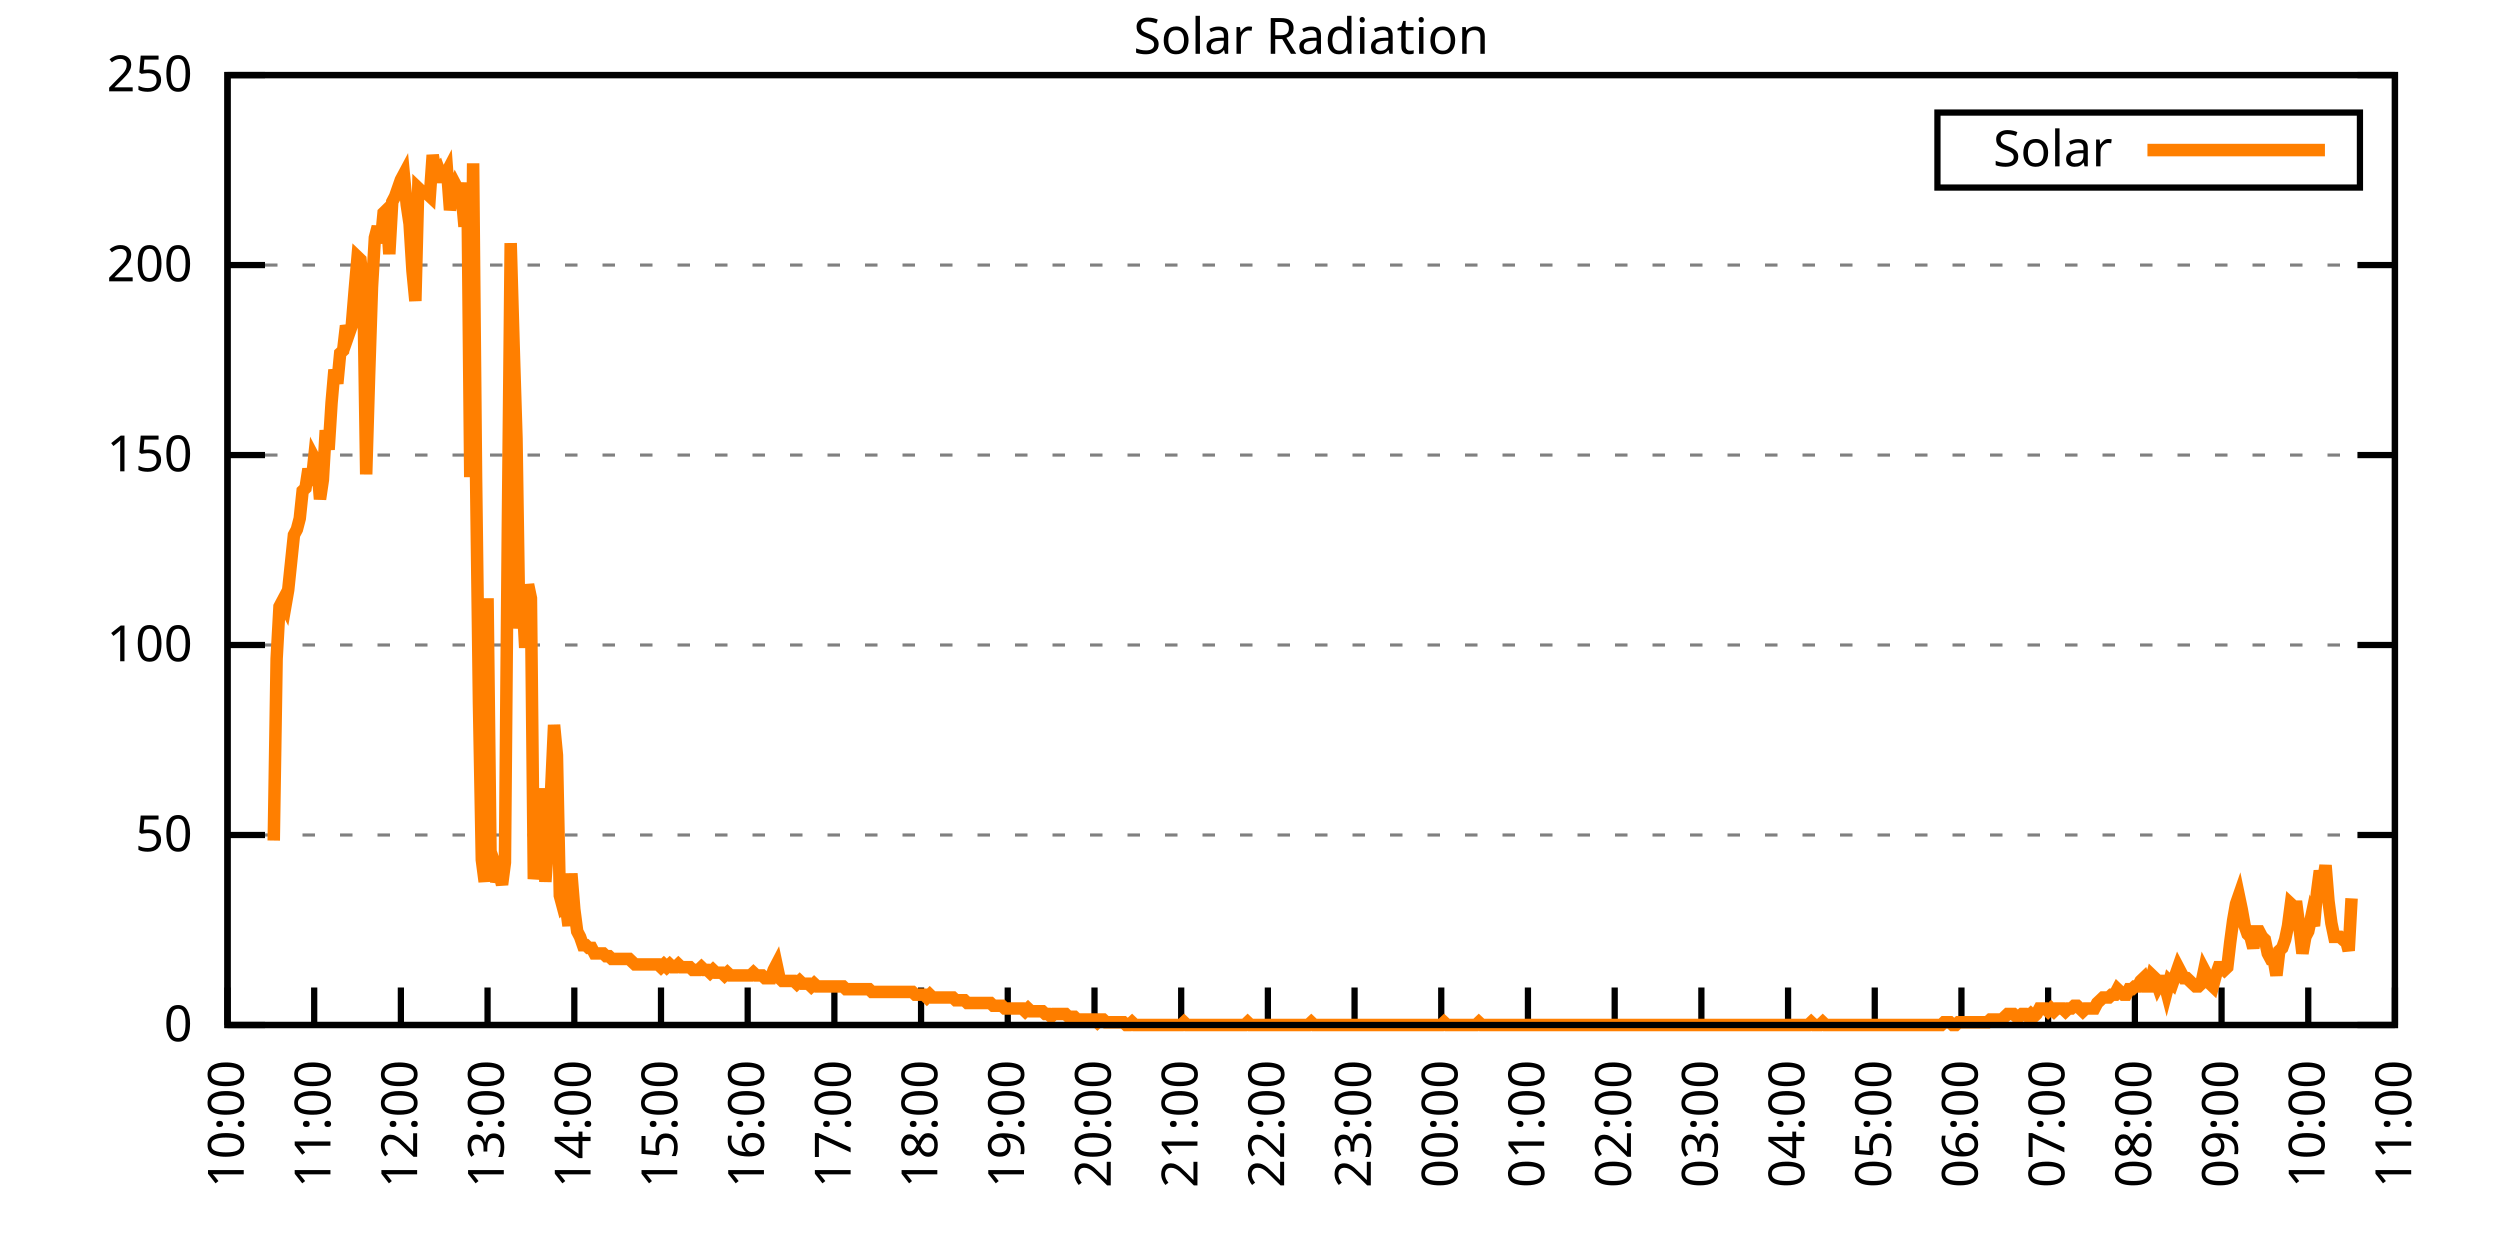
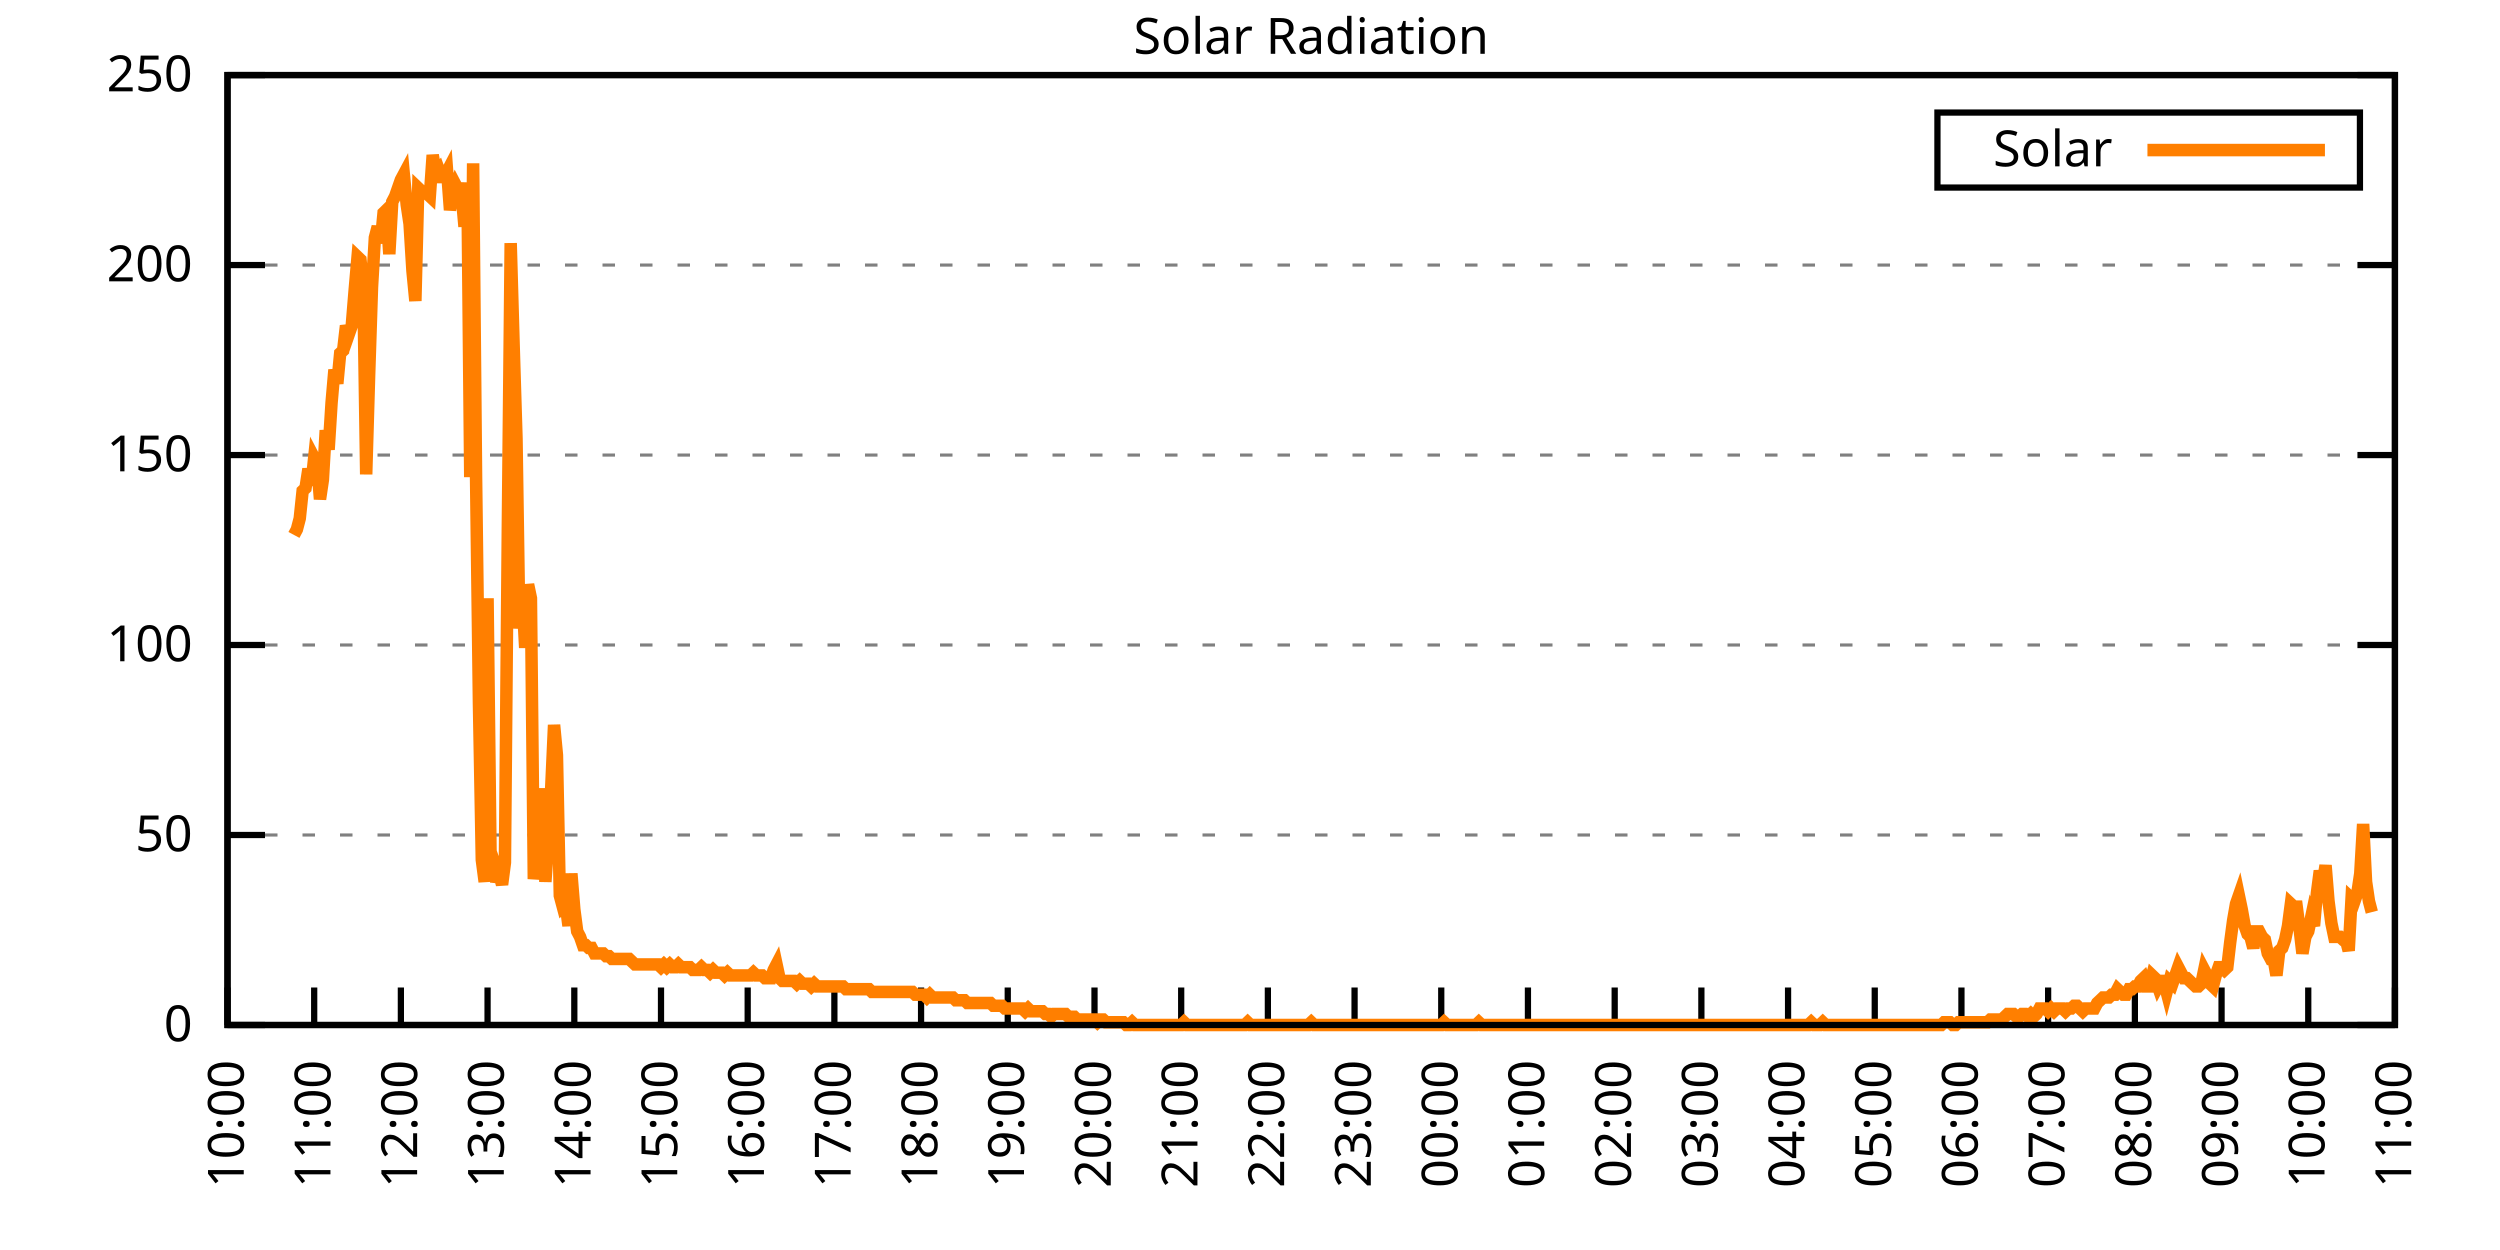
<svg xmlns="http://www.w3.org/2000/svg" xmlns:xlink="http://www.w3.org/1999/xlink" width="400" height="200" viewBox="0 0 400 200">
  <g id="gnuplot_canvas">
    <rect x="0" y="0" width="400" height="200" fill="none" />
    <defs>
      <circle id="gpDot" r="0.5" stroke-width="0.5" stroke="currentColor" />
      <path id="gpPt0" stroke-width="0.333" stroke="currentColor" d="M-1,0 h2 M0,-1 v2" />
      <path id="gpPt1" stroke-width="0.333" stroke="currentColor" d="M-1,-1 L1,1 M1,-1 L-1,1" />
      <path id="gpPt2" stroke-width="0.333" stroke="currentColor" d="M-1,0 L1,0 M0,-1 L0,1 M-1,-1 L1,1 M-1,1 L1,-1" />
      <rect id="gpPt3" stroke-width="0.333" stroke="currentColor" x="-1" y="-1" width="2" height="2" />
      <rect id="gpPt4" stroke-width="0.333" stroke="currentColor" fill="currentColor" x="-1" y="-1" width="2" height="2" />
      <circle id="gpPt5" stroke-width="0.333" stroke="currentColor" cx="0" cy="0" r="1" />
      <use xlink:href="#gpPt5" id="gpPt6" fill="currentColor" stroke="none" />
      <path id="gpPt7" stroke-width="0.333" stroke="currentColor" d="M0,-1.33 L-1.33,0.67 L1.33,0.67 z" />
      <use xlink:href="#gpPt7" id="gpPt8" fill="currentColor" stroke="none" />
      <use xlink:href="#gpPt7" id="gpPt9" stroke="currentColor" transform="rotate(180)" />
      <use xlink:href="#gpPt9" id="gpPt10" fill="currentColor" stroke="none" />
      <use xlink:href="#gpPt3" id="gpPt11" stroke="currentColor" transform="rotate(45)" />
      <use xlink:href="#gpPt11" id="gpPt12" fill="currentColor" stroke="none" />
      <path id="gpPt13" stroke-width="0.333" stroke="currentColor" d="M0,1.330 L1.265,0.411 L0.782,-1.067 L-0.782,-1.076 L-1.265,0.411 z" />
      <use xlink:href="#gpPt13" id="gpPt14" fill="currentColor" stroke="none" />
      <filter id="textbox" filterUnits="objectBoundingBox" x="0" y="0" height="1" width="1">
        <feFlood flood-color="white" flood-opacity="1" result="bgnd" />
        <feComposite in="SourceGraphic" in2="bgnd" operator="atop" />
      </filter>
      <filter id="greybox" filterUnits="objectBoundingBox" x="0" y="0" height="1" width="1">
        <feFlood flood-color="lightgrey" flood-opacity="1" result="grey" />
        <feComposite in="SourceGraphic" in2="grey" operator="atop" />
      </filter>
    </defs>
    <g fill="none" color="white" stroke="currentColor" stroke-width="1.00" stroke-linecap="butt" stroke-linejoin="miter">
</g>
    <g fill="none" color="black" stroke="currentColor" stroke-width="1.00" stroke-linecap="butt" stroke-linejoin="miter">
      <g stroke="none" shape-rendering="crispEdges">
        <polygon fill="rgb(255, 255, 255)" points="36.40,164.00 383.18,164.00 383.18,12.02 36.40,12.02 " />
      </g>
    </g>
    <g fill="none" color="black" stroke="currentColor" stroke-width="1.00" stroke-linecap="butt" stroke-linejoin="miter">
</g>
    <g fill="none" color="black" stroke="black" stroke-width="0.50" stroke-linecap="butt" stroke-linejoin="miter">
</g>
    <g fill="none" color="gray" stroke="currentColor" stroke-width="0.50" stroke-linecap="butt" stroke-linejoin="miter">
      <path stroke="gray" stroke-dasharray="2,4" class="gridline" d="M36.40,164.00 L383.19,164.00  " />
    </g>
    <g fill="none" color="gray" stroke="gray" stroke-width="1.00" stroke-linecap="butt" stroke-linejoin="miter">
</g>
    <g fill="none" color="black" stroke="currentColor" stroke-width="1.00" stroke-linecap="butt" stroke-linejoin="miter">
      <path stroke="black" d="M36.40,164.00 L42.40,164.00 M383.19,164.00 L377.19,164.00  " />
      <g transform="translate(30.80,166.60)" stroke="none" fill="black" font-family="Sans" font-size="8.00" text-anchor="end">
        <text>
          <tspan font-family="Sans"> 0</tspan>
        </text>
      </g>
    </g>
    <g fill="none" color="black" stroke="currentColor" stroke-width="1.00" stroke-linecap="butt" stroke-linejoin="miter">
</g>
    <g fill="none" color="black" stroke="black" stroke-width="0.50" stroke-linecap="butt" stroke-linejoin="miter">
</g>
    <g fill="none" color="gray" stroke="currentColor" stroke-width="0.50" stroke-linecap="butt" stroke-linejoin="miter">
      <path stroke="gray" stroke-dasharray="2,4" class="gridline" d="M36.40,133.60 L383.19,133.60  " />
    </g>
    <g fill="none" color="gray" stroke="gray" stroke-width="1.00" stroke-linecap="butt" stroke-linejoin="miter">
</g>
    <g fill="none" color="black" stroke="currentColor" stroke-width="1.00" stroke-linecap="butt" stroke-linejoin="miter">
      <path stroke="black" d="M36.40,133.60 L42.40,133.60 M383.19,133.60 L377.19,133.60  " />
      <g transform="translate(30.80,136.20)" stroke="none" fill="black" font-family="Sans" font-size="8.00" text-anchor="end">
        <text>
          <tspan font-family="Sans"> 50</tspan>
        </text>
      </g>
    </g>
    <g fill="none" color="black" stroke="currentColor" stroke-width="1.00" stroke-linecap="butt" stroke-linejoin="miter">
</g>
    <g fill="none" color="black" stroke="black" stroke-width="0.50" stroke-linecap="butt" stroke-linejoin="miter">
</g>
    <g fill="none" color="gray" stroke="currentColor" stroke-width="0.50" stroke-linecap="butt" stroke-linejoin="miter">
      <path stroke="gray" stroke-dasharray="2,4" class="gridline" d="M36.40,103.20 L383.19,103.20  " />
    </g>
    <g fill="none" color="gray" stroke="gray" stroke-width="1.00" stroke-linecap="butt" stroke-linejoin="miter">
</g>
    <g fill="none" color="black" stroke="currentColor" stroke-width="1.00" stroke-linecap="butt" stroke-linejoin="miter">
      <path stroke="black" d="M36.40,103.20 L42.40,103.20 M383.19,103.20 L377.19,103.20  " />
      <g transform="translate(30.80,105.80)" stroke="none" fill="black" font-family="Sans" font-size="8.00" text-anchor="end">
        <text>
          <tspan font-family="Sans"> 100</tspan>
        </text>
      </g>
    </g>
    <g fill="none" color="black" stroke="currentColor" stroke-width="1.00" stroke-linecap="butt" stroke-linejoin="miter">
</g>
    <g fill="none" color="black" stroke="black" stroke-width="0.50" stroke-linecap="butt" stroke-linejoin="miter">
</g>
    <g fill="none" color="gray" stroke="currentColor" stroke-width="0.50" stroke-linecap="butt" stroke-linejoin="miter">
      <path stroke="gray" stroke-dasharray="2,4" class="gridline" d="M36.40,72.81 L383.19,72.81  " />
    </g>
    <g fill="none" color="gray" stroke="gray" stroke-width="1.00" stroke-linecap="butt" stroke-linejoin="miter">
</g>
    <g fill="none" color="black" stroke="currentColor" stroke-width="1.00" stroke-linecap="butt" stroke-linejoin="miter">
      <path stroke="black" d="M36.40,72.81 L42.40,72.81 M383.19,72.81 L377.19,72.81  " />
      <g transform="translate(30.80,75.41)" stroke="none" fill="black" font-family="Sans" font-size="8.00" text-anchor="end">
        <text>
          <tspan font-family="Sans"> 150</tspan>
        </text>
      </g>
    </g>
    <g fill="none" color="black" stroke="currentColor" stroke-width="1.00" stroke-linecap="butt" stroke-linejoin="miter">
</g>
    <g fill="none" color="black" stroke="black" stroke-width="0.50" stroke-linecap="butt" stroke-linejoin="miter">
</g>
    <g fill="none" color="gray" stroke="currentColor" stroke-width="0.50" stroke-linecap="butt" stroke-linejoin="miter">
      <path stroke="gray" stroke-dasharray="2,4" class="gridline" d="M36.40,42.41 L383.19,42.41  " />
    </g>
    <g fill="none" color="gray" stroke="gray" stroke-width="1.00" stroke-linecap="butt" stroke-linejoin="miter">
</g>
    <g fill="none" color="black" stroke="currentColor" stroke-width="1.00" stroke-linecap="butt" stroke-linejoin="miter">
      <path stroke="black" d="M36.40,42.41 L42.40,42.41 M383.19,42.41 L377.19,42.41  " />
      <g transform="translate(30.80,45.01)" stroke="none" fill="black" font-family="Sans" font-size="8.00" text-anchor="end">
        <text>
          <tspan font-family="Sans"> 200</tspan>
        </text>
      </g>
    </g>
    <g fill="none" color="black" stroke="currentColor" stroke-width="1.00" stroke-linecap="butt" stroke-linejoin="miter">
</g>
    <g fill="none" color="black" stroke="black" stroke-width="0.50" stroke-linecap="butt" stroke-linejoin="miter">
</g>
    <g fill="none" color="gray" stroke="currentColor" stroke-width="0.50" stroke-linecap="butt" stroke-linejoin="miter">
      <path stroke="gray" stroke-dasharray="2,4" class="gridline" d="M36.40,12.01 L383.19,12.01  " />
    </g>
    <g fill="none" color="gray" stroke="gray" stroke-width="1.00" stroke-linecap="butt" stroke-linejoin="miter">
</g>
    <g fill="none" color="black" stroke="currentColor" stroke-width="1.00" stroke-linecap="butt" stroke-linejoin="miter">
      <path stroke="black" d="M36.40,12.01 L42.40,12.01 M383.19,12.01 L377.19,12.01  " />
      <g transform="translate(30.80,14.61)" stroke="none" fill="black" font-family="Sans" font-size="8.00" text-anchor="end">
        <text>
          <tspan font-family="Sans"> 250</tspan>
        </text>
      </g>
    </g>
    <g fill="none" color="black" stroke="currentColor" stroke-width="1.00" stroke-linecap="butt" stroke-linejoin="miter">
      <path stroke="black" d="M36.40,164.00 L36.40,158.00  " />
      <g transform="translate(39.00,169.60) rotate(270.00)" stroke="none" fill="black" font-family="Sans" font-size="8.00" text-anchor="end">
        <text>
          <tspan font-family="Sans">10:00</tspan>
        </text>
      </g>
    </g>
    <g fill="none" color="black" stroke="currentColor" stroke-width="1.00" stroke-linecap="butt" stroke-linejoin="miter">
      <path stroke="black" d="M50.27,164.00 L50.27,158.00  " />
      <g transform="translate(52.87,169.60) rotate(270.00)" stroke="none" fill="black" font-family="Sans" font-size="8.00" text-anchor="end">
        <text>
          <tspan font-family="Sans">11:00</tspan>
        </text>
      </g>
    </g>
    <g fill="none" color="black" stroke="currentColor" stroke-width="1.00" stroke-linecap="butt" stroke-linejoin="miter">
      <path stroke="black" d="M64.14,164.00 L64.14,158.00  " />
      <g transform="translate(66.74,169.60) rotate(270.00)" stroke="none" fill="black" font-family="Sans" font-size="8.00" text-anchor="end">
        <text>
          <tspan font-family="Sans">12:00</tspan>
        </text>
      </g>
    </g>
    <g fill="none" color="black" stroke="currentColor" stroke-width="1.00" stroke-linecap="butt" stroke-linejoin="miter">
      <path stroke="black" d="M78.01,164.00 L78.01,158.00  " />
      <g transform="translate(80.61,169.60) rotate(270.00)" stroke="none" fill="black" font-family="Sans" font-size="8.00" text-anchor="end">
        <text>
          <tspan font-family="Sans">13:00</tspan>
        </text>
      </g>
    </g>
    <g fill="none" color="black" stroke="currentColor" stroke-width="1.00" stroke-linecap="butt" stroke-linejoin="miter">
      <path stroke="black" d="M91.89,164.00 L91.89,158.00  " />
      <g transform="translate(94.49,169.60) rotate(270.00)" stroke="none" fill="black" font-family="Sans" font-size="8.00" text-anchor="end">
        <text>
          <tspan font-family="Sans">14:00</tspan>
        </text>
      </g>
    </g>
    <g fill="none" color="black" stroke="currentColor" stroke-width="1.00" stroke-linecap="butt" stroke-linejoin="miter">
      <path stroke="black" d="M105.76,164.00 L105.76,158.00  " />
      <g transform="translate(108.36,169.60) rotate(270.00)" stroke="none" fill="black" font-family="Sans" font-size="8.00" text-anchor="end">
        <text>
          <tspan font-family="Sans">15:00</tspan>
        </text>
      </g>
    </g>
    <g fill="none" color="black" stroke="currentColor" stroke-width="1.00" stroke-linecap="butt" stroke-linejoin="miter">
      <path stroke="black" d="M119.63,164.00 L119.63,158.00  " />
      <g transform="translate(122.23,169.60) rotate(270.00)" stroke="none" fill="black" font-family="Sans" font-size="8.00" text-anchor="end">
        <text>
          <tspan font-family="Sans">16:00</tspan>
        </text>
      </g>
    </g>
    <g fill="none" color="black" stroke="currentColor" stroke-width="1.00" stroke-linecap="butt" stroke-linejoin="miter">
      <path stroke="black" d="M133.50,164.00 L133.50,158.00  " />
      <g transform="translate(136.10,169.60) rotate(270.00)" stroke="none" fill="black" font-family="Sans" font-size="8.00" text-anchor="end">
        <text>
          <tspan font-family="Sans">17:00</tspan>
        </text>
      </g>
    </g>
    <g fill="none" color="black" stroke="currentColor" stroke-width="1.00" stroke-linecap="butt" stroke-linejoin="miter">
      <path stroke="black" d="M147.37,164.00 L147.37,158.00  " />
      <g transform="translate(149.97,169.60) rotate(270.00)" stroke="none" fill="black" font-family="Sans" font-size="8.00" text-anchor="end">
        <text>
          <tspan font-family="Sans">18:00</tspan>
        </text>
      </g>
    </g>
    <g fill="none" color="black" stroke="currentColor" stroke-width="1.00" stroke-linecap="butt" stroke-linejoin="miter">
      <path stroke="black" d="M161.24,164.00 L161.24,158.00  " />
      <g transform="translate(163.84,169.60) rotate(270.00)" stroke="none" fill="black" font-family="Sans" font-size="8.00" text-anchor="end">
        <text>
          <tspan font-family="Sans">19:00</tspan>
        </text>
      </g>
    </g>
    <g fill="none" color="black" stroke="currentColor" stroke-width="1.00" stroke-linecap="butt" stroke-linejoin="miter">
      <path stroke="black" d="M175.12,164.00 L175.12,158.00  " />
      <g transform="translate(177.72,169.60) rotate(270.00)" stroke="none" fill="black" font-family="Sans" font-size="8.00" text-anchor="end">
        <text>
          <tspan font-family="Sans">20:00</tspan>
        </text>
      </g>
    </g>
    <g fill="none" color="black" stroke="currentColor" stroke-width="1.00" stroke-linecap="butt" stroke-linejoin="miter">
      <path stroke="black" d="M188.99,164.00 L188.99,158.00  " />
      <g transform="translate(191.59,169.60) rotate(270.00)" stroke="none" fill="black" font-family="Sans" font-size="8.00" text-anchor="end">
        <text>
          <tspan font-family="Sans">21:00</tspan>
        </text>
      </g>
    </g>
    <g fill="none" color="black" stroke="currentColor" stroke-width="1.00" stroke-linecap="butt" stroke-linejoin="miter">
      <path stroke="black" d="M202.86,164.00 L202.86,158.00  " />
      <g transform="translate(205.46,169.60) rotate(270.00)" stroke="none" fill="black" font-family="Sans" font-size="8.00" text-anchor="end">
        <text>
          <tspan font-family="Sans">22:00</tspan>
        </text>
      </g>
    </g>
    <g fill="none" color="black" stroke="currentColor" stroke-width="1.00" stroke-linecap="butt" stroke-linejoin="miter">
      <path stroke="black" d="M216.73,164.00 L216.73,158.00  " />
      <g transform="translate(219.33,169.60) rotate(270.00)" stroke="none" fill="black" font-family="Sans" font-size="8.00" text-anchor="end">
        <text>
          <tspan font-family="Sans">23:00</tspan>
        </text>
      </g>
    </g>
    <g fill="none" color="black" stroke="currentColor" stroke-width="1.00" stroke-linecap="butt" stroke-linejoin="miter">
      <path stroke="black" d="M230.60,164.00 L230.60,158.00  " />
      <g transform="translate(233.20,169.60) rotate(270.00)" stroke="none" fill="black" font-family="Sans" font-size="8.00" text-anchor="end">
        <text>
          <tspan font-family="Sans">00:00</tspan>
        </text>
      </g>
    </g>
    <g fill="none" color="black" stroke="currentColor" stroke-width="1.00" stroke-linecap="butt" stroke-linejoin="miter">
      <path stroke="black" d="M244.47,164.00 L244.47,158.00  " />
      <g transform="translate(247.07,169.60) rotate(270.00)" stroke="none" fill="black" font-family="Sans" font-size="8.00" text-anchor="end">
        <text>
          <tspan font-family="Sans">01:00</tspan>
        </text>
      </g>
    </g>
    <g fill="none" color="black" stroke="currentColor" stroke-width="1.00" stroke-linecap="butt" stroke-linejoin="miter">
      <path stroke="black" d="M258.35,164.00 L258.35,158.00  " />
      <g transform="translate(260.95,169.60) rotate(270.00)" stroke="none" fill="black" font-family="Sans" font-size="8.00" text-anchor="end">
        <text>
          <tspan font-family="Sans">02:00</tspan>
        </text>
      </g>
    </g>
    <g fill="none" color="black" stroke="currentColor" stroke-width="1.00" stroke-linecap="butt" stroke-linejoin="miter">
      <path stroke="black" d="M272.22,164.00 L272.22,158.00  " />
      <g transform="translate(274.82,169.60) rotate(270.00)" stroke="none" fill="black" font-family="Sans" font-size="8.00" text-anchor="end">
        <text>
          <tspan font-family="Sans">03:00</tspan>
        </text>
      </g>
    </g>
    <g fill="none" color="black" stroke="currentColor" stroke-width="1.00" stroke-linecap="butt" stroke-linejoin="miter">
      <path stroke="black" d="M286.09,164.00 L286.09,158.00  " />
      <g transform="translate(288.69,169.60) rotate(270.00)" stroke="none" fill="black" font-family="Sans" font-size="8.00" text-anchor="end">
        <text>
          <tspan font-family="Sans">04:00</tspan>
        </text>
      </g>
    </g>
    <g fill="none" color="black" stroke="currentColor" stroke-width="1.00" stroke-linecap="butt" stroke-linejoin="miter">
      <path stroke="black" d="M299.96,164.00 L299.96,158.00  " />
      <g transform="translate(302.56,169.60) rotate(270.00)" stroke="none" fill="black" font-family="Sans" font-size="8.00" text-anchor="end">
        <text>
          <tspan font-family="Sans">05:00</tspan>
        </text>
      </g>
    </g>
    <g fill="none" color="black" stroke="currentColor" stroke-width="1.00" stroke-linecap="butt" stroke-linejoin="miter">
      <path stroke="black" d="M313.83,164.00 L313.83,158.00  " />
      <g transform="translate(316.43,169.60) rotate(270.00)" stroke="none" fill="black" font-family="Sans" font-size="8.00" text-anchor="end">
        <text>
          <tspan font-family="Sans">06:00</tspan>
        </text>
      </g>
    </g>
    <g fill="none" color="black" stroke="currentColor" stroke-width="1.00" stroke-linecap="butt" stroke-linejoin="miter">
      <path stroke="black" d="M327.70,164.00 L327.70,158.00  " />
      <g transform="translate(330.30,169.60) rotate(270.00)" stroke="none" fill="black" font-family="Sans" font-size="8.00" text-anchor="end">
        <text>
          <tspan font-family="Sans">07:00</tspan>
        </text>
      </g>
    </g>
    <g fill="none" color="black" stroke="currentColor" stroke-width="1.00" stroke-linecap="butt" stroke-linejoin="miter">
      <path stroke="black" d="M341.58,164.00 L341.58,158.00  " />
      <g transform="translate(344.18,169.60) rotate(270.00)" stroke="none" fill="black" font-family="Sans" font-size="8.00" text-anchor="end">
        <text>
          <tspan font-family="Sans">08:00</tspan>
        </text>
      </g>
    </g>
    <g fill="none" color="black" stroke="currentColor" stroke-width="1.00" stroke-linecap="butt" stroke-linejoin="miter">
      <path stroke="black" d="M355.45,164.00 L355.45,158.00  " />
      <g transform="translate(358.05,169.60) rotate(270.00)" stroke="none" fill="black" font-family="Sans" font-size="8.00" text-anchor="end">
        <text>
          <tspan font-family="Sans">09:00</tspan>
        </text>
      </g>
    </g>
    <g fill="none" color="black" stroke="currentColor" stroke-width="1.00" stroke-linecap="butt" stroke-linejoin="miter">
      <path stroke="black" d="M369.32,164.00 L369.32,158.00  " />
      <g transform="translate(371.92,169.60) rotate(270.00)" stroke="none" fill="black" font-family="Sans" font-size="8.00" text-anchor="end">
        <text>
          <tspan font-family="Sans">10:00</tspan>
        </text>
      </g>
    </g>
    <g fill="none" color="black" stroke="currentColor" stroke-width="1.00" stroke-linecap="butt" stroke-linejoin="miter">
      <path stroke="black" d="M383.19,164.00 L383.19,158.00  " />
      <g transform="translate(385.79,169.60) rotate(270.00)" stroke="none" fill="black" font-family="Sans" font-size="8.00" text-anchor="end">
        <text>
          <tspan font-family="Sans">11:00</tspan>
        </text>
      </g>
    </g>
    <g fill="none" color="black" stroke="currentColor" stroke-width="1.00" stroke-linecap="butt" stroke-linejoin="miter">
</g>
    <g fill="none" color="black" stroke="currentColor" stroke-width="1.00" stroke-linecap="butt" stroke-linejoin="miter">
      <path stroke="black" d="M36.40,12.01 L36.40,164.00 L383.19,164.00 L383.19,12.01 L36.40,12.01 Z  " />
    </g>
    <g fill="none" color="black" stroke="currentColor" stroke-width="1.00" stroke-linecap="butt" stroke-linejoin="miter">
</g>
    <g fill="none" color="black" stroke="currentColor" stroke-width="1.00" stroke-linecap="butt" stroke-linejoin="miter">
      <path stroke="black" d="M309.99,30.01 L309.99,18.01 L377.59,18.01 L377.59,30.01 L309.99,30.01 Z  " />
    </g>
    <g id="Solar_Radiation_plot_1">
      <g fill="none" color="white" stroke="black" stroke-width="2.00" stroke-linecap="butt" stroke-linejoin="miter">
</g>
      <g fill="none" color="black" stroke="currentColor" stroke-width="2.00" stroke-linecap="butt" stroke-linejoin="miter">
        <g transform="translate(337.99,26.61)" stroke="none" fill="black" font-family="Sans" font-size="8.00" text-anchor="end">
          <text>
            <tspan font-family="Sans">Solar</tspan>
          </text>
        </g>
      </g>
      <g fill="none" color="black" stroke="currentColor" stroke-width="2.00" stroke-linecap="butt" stroke-linejoin="miter">
-         <path stroke="rgb(255, 127,   0)" d="M343.59,24.01 L371.99,24.01 M43.80,134.49 L44.26,105.41 L44.72,97.05 L45.19,96.16 L45.65,97.05 L46.11,94.40   L46.57,90.00 L47.03,85.59 L47.50,84.71 L47.96,82.95 L48.42,78.54 L48.88,78.10 L49.35,75.02 L49.81,77.66   L50.27,73.26 L50.73,74.14 L51.20,79.87 L51.66,76.78 L52.12,68.85 L52.58,71.94 L53.05,64.45 L53.51,59.16   L53.97,61.37 L54.43,56.52 L54.90,56.08 L55.36,52.12 L55.82,53.44 L56.28,52.12 L56.75,46.39 L57.21,41.10   L57.67,41.54 L58.13,45.95 L58.59,75.90 L59.06,60.04 L59.52,45.95 L59.98,38.02 L60.44,36.26 L60.91,38.90   L61.37,34.06 L61.83,33.61 L62.29,40.66 L62.76,32.29 L63.22,31.41 L63.68,30.09 L64.14,28.77 L64.61,27.89   L65.07,32.73 L65.53,35.82 L65.99,43.31 L66.46,48.15 L66.92,30.09 L67.38,30.53 L67.84,30.97 L68.30,30.97   L68.77,31.41 L69.23,24.81 L69.69,27.45 L70.15,27.01 L70.62,28.33 L71.08,28.33 L71.54,27.45 L72.00,33.61   L72.47,30.97 L72.93,29.65 L73.39,30.53 L73.85,30.97 L74.32,36.26 L74.78,29.21 L75.24,76.34 L75.70,26.13   L76.17,76.34 L76.63,112.46 L77.09,137.57 L77.55,141.09 L78.01,95.72 L78.48,136.25 L78.94,137.57 L79.40,141.09   L79.86,139.77 L80.33,141.54 L80.79,138.01 L81.25,84.71 L81.71,38.90 L82.18,55.20 L82.64,70.18 L83.10,100.57   L83.56,94.84 L84.03,103.65 L84.49,93.52 L84.95,95.72 L85.41,140.65 L85.88,137.13 L86.34,139.33 L86.80,126.12   L87.26,141.09 L87.72,134.49 L88.19,126.12 L88.65,115.99 L89.11,120.83 L89.57,143.30 L90.04,145.06 L90.50,144.62   L90.96,148.14 L91.42,139.77 L91.89,145.50 L92.35,149.02 L92.81,149.90 L93.27,151.23 L93.74,151.23 L94.20,151.67   L94.66,151.67 L95.12,152.55 L95.59,152.55 L96.05,152.55 L96.51,152.55 L96.97,152.99 L97.44,152.99 L97.90,153.43   L98.36,153.43 L98.82,153.43 L99.28,153.43 L99.75,153.43 L100.21,153.43 L100.67,153.43 L101.13,153.87 L101.60,154.31   L102.06,154.31 L102.52,154.31 L102.98,154.31 L103.45,154.31 L103.91,154.31 L104.37,154.31 L104.83,154.31 L105.30,154.31   L105.76,154.75 L106.22,154.31 L106.68,154.75 L107.15,154.31 L107.61,154.75 L108.07,154.75 L108.53,154.31 L108.99,154.75   L109.46,154.75 L109.92,154.75 L110.38,154.75 L110.84,155.19 L111.31,155.19 L111.77,155.19 L112.23,154.75 L112.69,155.19   L113.16,155.19 L113.62,155.63 L114.08,155.19 L114.54,155.63 L115.01,155.63 L115.47,155.63 L115.93,156.07 L116.39,155.63   L116.86,156.07 L117.32,156.07 L117.78,156.07 L118.24,156.07 L118.70,156.07 L119.17,156.07 L119.63,156.07 L120.09,156.07   L120.55,155.63 L121.02,156.07 L121.48,156.07 L121.94,156.07 L122.40,156.51 L122.87,156.51 L123.33,156.51 L123.79,155.19   L124.25,154.31 L124.72,156.51 L125.18,156.95 L125.64,156.95 L126.10,156.95 L126.57,156.95 L127.03,156.95 L127.49,157.39   L127.95,156.95 L128.41,157.39 L128.88,157.39 L129.34,157.39 L129.80,157.83 L130.26,157.39 L130.73,157.83 L131.19,157.83   L131.65,157.83 L132.11,157.83 L132.58,157.83 L133.04,157.83 L133.50,157.83 L133.96,157.83 L134.43,157.83 L134.89,157.83   L135.35,158.27 L135.81,158.27 L136.28,158.27 L136.74,158.27 L137.20,158.27 L137.66,158.27 L138.13,158.27 L138.59,158.27   L139.05,158.27 L139.51,158.71 L139.97,158.71 L140.44,158.71 L140.90,158.71 L141.36,158.71 L141.82,158.71 L142.29,158.71   L142.75,158.71 L143.21,158.71 L143.67,158.71 L144.14,158.71 L144.60,158.71 L145.06,158.71 L145.52,158.71 L145.99,158.71   L146.45,159.15 L146.91,159.15 L147.37,159.15 L147.84,159.15 L148.30,159.60 L148.76,159.15 L149.22,159.60 L149.68,159.60   L150.15,159.60 L150.61,159.60 L151.07,159.60 L151.53,159.60 L152.00,159.60 L152.46,159.60 L152.92,160.04 L153.38,160.04   L153.85,160.04 L154.31,160.04 L154.77,160.48 L155.23,160.48 L155.70,160.48 L156.16,160.48 L156.62,160.48 L157.08,160.48   L157.55,160.48 L158.01,160.48 L158.47,160.48 L158.93,160.92 L159.39,160.92 L159.86,160.92 L160.32,160.92 L160.78,161.36   L161.24,161.36 L161.71,161.36 L162.17,161.36 L162.63,161.36 L163.09,161.36 L163.56,161.36 L164.02,161.80 L164.48,161.36   L164.94,161.80 L165.41,161.80 L165.87,161.80 L166.33,161.80 L166.79,161.80 L167.26,162.24 L167.72,162.24 L168.18,162.68   L168.64,162.24 L169.10,162.24 L169.57,162.24 L170.03,162.24 L170.49,162.24 L170.95,162.68 L171.42,162.68 L171.88,162.68   L172.34,163.12 L172.80,163.12 L173.27,163.12 L173.73,163.12 L174.19,163.12 L174.65,163.12 L175.12,163.12 L175.58,163.56   L176.04,163.12 L176.50,163.12 L176.97,163.56 L177.43,163.56 L177.89,163.56 L178.35,163.56 L178.82,163.56 L179.28,163.56   L179.74,163.56 L180.20,164.00 L180.66,164.00 L181.13,163.56 L181.59,164.00 L182.05,164.00 L182.51,164.00 L182.98,164.00   L183.44,164.00 L183.90,164.00 L184.36,164.00 L184.83,164.00 L185.29,164.00 L185.75,164.00 L186.21,164.00 L186.68,164.00   L187.14,164.00 L187.60,164.00 L188.06,164.00 L188.53,164.00 L188.99,164.00 L189.45,163.56 L189.91,164.00 L190.37,164.00   L190.84,164.00 L191.30,164.00 L191.76,164.00 L192.22,164.00 L192.69,164.00 L193.15,164.00 L193.61,164.00 L194.07,164.00   L194.54,164.00 L195.00,164.00 L195.46,164.00 L195.92,164.00 L196.39,164.00 L196.85,164.00 L197.31,164.00 L197.77,164.00   L198.24,164.00 L198.70,164.00 L199.16,164.00 L199.62,163.56 L200.08,164.00 L200.55,164.00 L201.01,164.00 L201.47,164.00   L201.93,164.00 L202.40,164.00 L202.86,164.00 L203.32,164.00 L203.78,164.00 L204.25,164.00 L204.71,164.00 L205.17,164.00   L205.63,164.00 L206.10,164.00 L206.56,164.00 L207.02,164.00 L207.48,164.00 L207.95,164.00 L208.41,164.00 L208.87,164.00   L209.33,164.00 L209.80,163.56 L210.26,164.00 L210.72,164.00 L211.18,164.00 L211.64,164.00 L212.11,164.00 L212.57,164.00   L213.03,164.00 L213.49,164.00 L213.96,164.00 L214.42,164.00 L214.88,164.00 L215.34,164.00 L215.81,164.00 L216.27,164.00   L216.73,164.00 L217.19,164.00 L217.66,164.00 L218.12,164.00 L218.58,164.00 L219.04,164.00 L219.51,164.00 L219.97,164.00   L220.43,164.00 L220.89,164.00 L221.35,164.00 L221.82,164.00 L222.28,164.00 L222.74,164.00 L223.20,164.00 L223.67,164.00   L224.13,164.00 L224.59,164.00 L225.05,164.00 L225.52,164.00 L225.98,164.00 L226.44,164.00 L226.90,164.00 L227.37,164.00   L227.83,164.00 L228.29,164.00 L228.75,164.00 L229.22,164.00 L229.68,164.00 L230.14,164.00 L230.60,164.00 L231.06,163.56   L231.53,164.00 L231.99,164.00 L232.45,164.00 L232.91,164.00 L233.38,164.00 L233.84,164.00 L234.30,164.00 L234.76,164.00   L235.23,164.00 L235.69,164.00 L236.15,164.00 L236.61,163.56 L237.08,164.00 L237.54,164.00 L238.00,164.00 L238.46,164.00   L238.93,164.00 L239.39,164.00 L239.85,164.00 L240.31,164.00 L240.77,164.00 L241.24,164.00 L241.70,164.00 L242.16,164.00   L242.62,164.00 L243.09,164.00 L243.55,164.00 L244.01,164.00 L244.47,164.00 L244.94,164.00 L245.40,164.00 L245.86,164.00   L246.32,164.00 L246.79,164.00 L247.25,164.00 L247.71,164.00 L248.17,164.00 L248.64,164.00 L249.10,164.00 L249.56,164.00   L250.02,164.00 L250.49,164.00 L250.95,164.00 L251.41,164.00 L251.87,164.00 L252.33,164.00 L252.80,164.00 L253.26,164.00   L253.72,164.00 L254.18,164.00 L254.65,164.00 L255.11,164.00 L255.57,164.00 L256.03,164.00 L256.50,164.00 L256.96,164.00   L257.42,164.00 L257.88,164.00 L258.35,164.00 L258.81,164.00 L259.27,164.00 L259.73,164.00 L260.20,164.00 L260.66,164.00   L261.12,164.00 L261.58,164.00 L262.04,164.00 L262.51,164.00 L262.97,164.00 L263.43,164.00 L263.89,164.00 L264.36,164.00   L264.82,164.00 L265.28,164.00 L265.74,164.00 L266.21,164.00 L266.67,164.00 L267.13,164.00 L267.59,164.00 L268.06,164.00   L268.52,164.00 L268.98,164.00 L269.44,164.00 L269.91,164.00 L270.37,164.00 L270.83,164.00 L271.29,164.00 L271.75,164.00   L272.22,164.00 L272.68,164.00 L273.14,164.00 L273.60,164.00 L274.07,164.00 L274.53,164.00 L274.99,164.00 L275.45,164.00   L275.92,164.00 L276.38,164.00 L276.84,164.00 L277.30,164.00 L277.77,164.00 L278.23,164.00 L278.69,164.00 L279.15,164.00   L279.62,164.00 L280.08,164.00 L280.54,164.00 L281.00,164.00 L281.46,164.00 L281.93,164.00 L282.39,164.00 L282.85,164.00   L283.31,164.00 L283.78,164.00 L284.24,164.00 L284.70,164.00 L285.16,164.00 L285.63,164.00 L286.09,164.00 L286.55,164.00   L287.01,164.00 L287.48,164.00 L287.94,164.00 L288.40,164.00 L288.86,164.00 L289.33,164.00 L289.79,163.56 L290.25,164.00   L290.71,164.00 L291.18,164.00 L291.64,163.56 L292.10,164.00 L292.56,164.00 L293.02,164.00 L293.49,164.00 L293.95,164.00   L294.41,164.00 L294.87,164.00 L295.34,164.00 L295.80,164.00 L296.26,164.00 L296.72,164.00 L297.19,164.00 L297.65,164.00   L298.11,164.00 L298.57,164.00 L299.04,164.00 L299.50,164.00 L299.96,164.00 L300.42,164.00 L300.89,164.00 L301.35,164.00   L301.81,164.00 L302.27,164.00 L302.73,164.00 L303.20,164.00 L303.66,164.00 L304.12,164.00 L304.58,164.00 L305.05,164.00   L305.51,164.00 L305.97,164.00 L306.43,164.00 L306.90,164.00 L307.36,164.00 L307.82,164.00 L308.28,164.00 L308.75,164.00   L309.21,164.00 L309.67,164.00 L310.13,164.00 L310.60,164.00 L311.06,163.56 L311.52,163.56 L311.98,163.56 L312.44,164.00   L312.91,164.00 L313.37,163.56 L313.83,163.56 L314.29,163.56 L314.76,163.56 L315.22,163.56 L315.68,163.56 L316.14,163.56   L316.61,163.56 L317.07,163.56 L317.53,163.56 L317.99,163.56 L318.46,163.12 L318.92,163.12 L319.38,163.12 L319.84,163.12   L320.31,163.12 L320.77,162.68 L321.23,162.24 L321.69,162.24 L322.15,162.24 L322.62,162.68 L323.08,162.68 L323.54,162.24   L324.00,162.24 L324.47,162.68 L324.93,162.24 L325.39,162.68 L325.85,162.24 L326.32,161.36 L326.78,161.36 L327.24,161.36   L327.70,161.80 L328.17,161.36 L328.63,161.80 L329.09,161.36 L329.55,161.36 L330.02,161.36 L330.48,161.80 L330.94,161.36   L331.40,161.36 L331.87,160.92 L332.33,160.92 L332.79,161.36 L333.25,161.80 L333.71,161.36 L334.18,161.36 L334.64,161.36   L335.10,161.36 L335.56,160.48 L336.03,160.04 L336.49,159.60 L336.95,159.60 L337.41,159.60 L337.88,159.15 L338.34,159.15   L338.80,158.27 L339.26,158.71 L339.73,159.15 L340.19,159.15 L340.65,158.27 L341.11,158.27 L341.58,157.83 L342.04,157.83   L342.50,156.95 L342.96,156.51 L343.42,157.83 L343.89,157.83 L344.35,156.07 L344.81,156.51 L345.27,157.83 L345.74,156.95   L346.20,156.95 L346.66,158.71 L347.12,156.95 L347.59,157.39 L348.05,156.07 L348.51,154.75 L348.97,155.63 L349.44,156.51   L349.90,156.51 L350.36,156.95 L350.82,157.39 L351.29,157.83 L351.75,157.83 L352.21,157.39 L352.67,155.19 L353.13,156.07   L353.60,157.39 L354.06,157.83 L354.52,156.07 L354.98,154.75 L355.45,154.75 L355.91,155.19 L356.37,154.75 L356.83,150.79   L357.30,147.26 L357.76,144.62 L358.22,143.30 L358.68,145.50 L359.15,148.14 L359.61,149.46 L360.07,149.90 L360.53,151.67   L361.00,149.02 L361.46,149.02 L361.92,149.90 L362.38,150.34 L362.84,152.55 L363.31,153.43 L363.77,153.43 L364.23,156.07   L364.69,152.11 L365.16,151.67 L365.62,150.34 L366.08,148.14 L366.54,144.62 L367.01,145.06 L367.47,145.06 L367.93,148.58   L368.39,152.55 L368.86,149.90 L369.32,149.02 L369.78,146.82 L370.24,148.14 L370.71,142.86 L371.17,139.33 L371.63,141.54   L372.09,138.45 L372.56,144.18 L373.02,147.70 L373.48,149.90 L373.94,149.90 L374.40,149.90 L374.87,150.34 L375.33,150.34   L375.79,152.11 L376.25,143.74  " />
+         <path stroke="rgb(255, 127,   0)" d="M343.59,24.01 L371.99,24.01 M47.03,85.59 L47.50,84.71 L47.96,82.95 L48.42,78.54 L48.88,78.10 L49.35,75.02   L49.81,77.66 L50.27,73.26 L50.73,74.14 L51.20,79.87 L51.66,76.78 L52.12,68.85 L52.58,71.94 L53.05,64.45   L53.51,59.16 L53.97,61.37 L54.43,56.52 L54.90,56.08 L55.36,52.12 L55.82,53.44 L56.28,52.12 L56.75,46.39   L57.21,41.10 L57.67,41.54 L58.13,45.95 L58.59,75.90 L59.06,60.04 L59.52,45.95 L59.98,38.02 L60.44,36.26   L60.91,38.90 L61.37,34.06 L61.83,33.61 L62.29,40.66 L62.76,32.29 L63.22,31.41 L63.68,30.09 L64.14,28.77   L64.61,27.89 L65.07,32.73 L65.53,35.82 L65.99,43.31 L66.46,48.15 L66.92,30.09 L67.38,30.53 L67.84,30.97   L68.30,30.97 L68.77,31.41 L69.23,24.81 L69.69,27.45 L70.15,27.01 L70.62,28.33 L71.08,28.33 L71.54,27.45   L72.00,33.61 L72.47,30.97 L72.93,29.65 L73.39,30.53 L73.85,30.97 L74.32,36.26 L74.78,29.21 L75.24,76.34   L75.70,26.13 L76.17,76.34 L76.63,112.46 L77.09,137.57 L77.55,141.09 L78.01,95.72 L78.48,136.25 L78.94,137.57   L79.40,141.09 L79.86,139.77 L80.33,141.54 L80.79,138.01 L81.25,84.71 L81.71,38.90 L82.18,55.20 L82.64,70.18   L83.10,100.57 L83.56,94.84 L84.03,103.65 L84.49,93.52 L84.95,95.72 L85.41,140.65 L85.88,137.13 L86.34,139.33   L86.80,126.12 L87.26,141.09 L87.72,134.49 L88.19,126.12 L88.65,115.99 L89.11,120.83 L89.57,143.30 L90.04,145.06   L90.50,144.62 L90.96,148.14 L91.42,139.77 L91.89,145.50 L92.35,149.02 L92.81,149.90 L93.27,151.23 L93.74,151.23   L94.20,151.67 L94.66,151.67 L95.12,152.55 L95.59,152.55 L96.05,152.55 L96.51,152.55 L96.97,152.99 L97.44,152.99   L97.90,153.43 L98.36,153.43 L98.82,153.43 L99.28,153.43 L99.75,153.43 L100.21,153.43 L100.67,153.43 L101.13,153.87   L101.60,154.31 L102.06,154.31 L102.52,154.31 L102.98,154.31 L103.45,154.31 L103.91,154.31 L104.37,154.31 L104.83,154.31   L105.30,154.31 L105.76,154.75 L106.22,154.31 L106.68,154.75 L107.15,154.31 L107.61,154.75 L108.07,154.75 L108.53,154.31   L108.99,154.75 L109.46,154.75 L109.92,154.75 L110.38,154.75 L110.84,155.19 L111.31,155.19 L111.77,155.19 L112.23,154.75   L112.69,155.19 L113.16,155.19 L113.62,155.63 L114.08,155.19 L114.54,155.63 L115.01,155.63 L115.47,155.63 L115.93,156.07   L116.39,155.63 L116.86,156.07 L117.32,156.07 L117.78,156.07 L118.24,156.07 L118.70,156.07 L119.17,156.07 L119.63,156.07   L120.09,156.07 L120.55,155.63 L121.02,156.07 L121.48,156.07 L121.94,156.07 L122.40,156.51 L122.87,156.51 L123.33,156.51   L123.79,155.19 L124.25,154.31 L124.72,156.51 L125.18,156.95 L125.64,156.95 L126.10,156.95 L126.57,156.95 L127.03,156.95   L127.49,157.39 L127.95,156.95 L128.41,157.39 L128.88,157.39 L129.34,157.39 L129.80,157.83 L130.26,157.39 L130.73,157.83   L131.19,157.83 L131.65,157.83 L132.11,157.83 L132.58,157.83 L133.04,157.83 L133.50,157.83 L133.96,157.83 L134.43,157.83   L134.89,157.83 L135.35,158.27 L135.81,158.27 L136.28,158.27 L136.74,158.27 L137.20,158.27 L137.66,158.27 L138.13,158.27   L138.59,158.27 L139.05,158.27 L139.51,158.71 L139.97,158.71 L140.44,158.71 L140.90,158.71 L141.36,158.71 L141.82,158.71   L142.29,158.71 L142.75,158.71 L143.21,158.71 L143.67,158.71 L144.14,158.71 L144.60,158.71 L145.06,158.71 L145.52,158.71   L145.99,158.71 L146.45,159.15 L146.91,159.15 L147.37,159.15 L147.84,159.15 L148.30,159.60 L148.76,159.15 L149.22,159.60   L149.68,159.60 L150.15,159.60 L150.61,159.60 L151.07,159.60 L151.53,159.60 L152.00,159.60 L152.46,159.60 L152.92,160.04   L153.38,160.04 L153.85,160.04 L154.31,160.04 L154.77,160.48 L155.23,160.48 L155.70,160.48 L156.16,160.48 L156.62,160.48   L157.08,160.48 L157.55,160.48 L158.01,160.48 L158.47,160.48 L158.93,160.92 L159.39,160.92 L159.86,160.92 L160.32,160.92   L160.78,161.36 L161.24,161.36 L161.71,161.36 L162.17,161.36 L162.63,161.36 L163.09,161.36 L163.56,161.36 L164.02,161.80   L164.48,161.36 L164.94,161.80 L165.41,161.80 L165.87,161.80 L166.33,161.80 L166.79,161.80 L167.26,162.24 L167.72,162.24   L168.18,162.68 L168.64,162.24 L169.10,162.24 L169.57,162.24 L170.03,162.24 L170.49,162.24 L170.95,162.68 L171.42,162.68   L171.88,162.68 L172.34,163.12 L172.80,163.12 L173.27,163.12 L173.73,163.12 L174.19,163.12 L174.65,163.12 L175.12,163.12   L175.58,163.56 L176.04,163.12 L176.50,163.12 L176.97,163.56 L177.43,163.56 L177.89,163.56 L178.35,163.56 L178.82,163.56   L179.28,163.56 L179.74,163.56 L180.20,164.00 L180.66,164.00 L181.13,163.56 L181.59,164.00 L182.05,164.00 L182.51,164.00   L182.98,164.00 L183.44,164.00 L183.90,164.00 L184.36,164.00 L184.83,164.00 L185.29,164.00 L185.75,164.00 L186.21,164.00   L186.68,164.00 L187.14,164.00 L187.60,164.00 L188.06,164.00 L188.53,164.00 L188.99,164.00 L189.45,163.56 L189.91,164.00   L190.37,164.00 L190.84,164.00 L191.30,164.00 L191.76,164.00 L192.22,164.00 L192.69,164.00 L193.15,164.00 L193.61,164.00   L194.07,164.00 L194.54,164.00 L195.00,164.00 L195.46,164.00 L195.92,164.00 L196.39,164.00 L196.85,164.00 L197.31,164.00   L197.77,164.00 L198.24,164.00 L198.70,164.00 L199.16,164.00 L199.62,163.56 L200.08,164.00 L200.55,164.00 L201.01,164.00   L201.47,164.00 L201.93,164.00 L202.40,164.00 L202.86,164.00 L203.32,164.00 L203.78,164.00 L204.25,164.00 L204.71,164.00   L205.17,164.00 L205.63,164.00 L206.10,164.00 L206.56,164.00 L207.02,164.00 L207.48,164.00 L207.95,164.00 L208.41,164.00   L208.87,164.00 L209.33,164.00 L209.80,163.56 L210.26,164.00 L210.72,164.00 L211.18,164.00 L211.64,164.00 L212.11,164.00   L212.57,164.00 L213.03,164.00 L213.49,164.00 L213.96,164.00 L214.42,164.00 L214.88,164.00 L215.34,164.00 L215.81,164.00   L216.27,164.00 L216.73,164.00 L217.19,164.00 L217.66,164.00 L218.12,164.00 L218.58,164.00 L219.04,164.00 L219.51,164.00   L219.97,164.00 L220.43,164.00 L220.89,164.00 L221.35,164.00 L221.82,164.00 L222.28,164.00 L222.74,164.00 L223.20,164.00   L223.67,164.00 L224.13,164.00 L224.59,164.00 L225.05,164.00 L225.52,164.00 L225.98,164.00 L226.44,164.00 L226.90,164.00   L227.37,164.00 L227.83,164.00 L228.29,164.00 L228.75,164.00 L229.22,164.00 L229.68,164.00 L230.14,164.00 L230.60,164.00   L231.06,163.56 L231.53,164.00 L231.99,164.00 L232.45,164.00 L232.91,164.00 L233.38,164.00 L233.84,164.00 L234.30,164.00   L234.76,164.00 L235.23,164.00 L235.69,164.00 L236.15,164.00 L236.61,163.56 L237.08,164.00 L237.54,164.00 L238.00,164.00   L238.46,164.00 L238.93,164.00 L239.39,164.00 L239.85,164.00 L240.31,164.00 L240.77,164.00 L241.24,164.00 L241.70,164.00   L242.16,164.00 L242.62,164.00 L243.09,164.00 L243.55,164.00 L244.01,164.00 L244.47,164.00 L244.94,164.00 L245.40,164.00   L245.86,164.00 L246.32,164.00 L246.79,164.00 L247.25,164.00 L247.71,164.00 L248.17,164.00 L248.64,164.00 L249.10,164.00   L249.56,164.00 L250.02,164.00 L250.49,164.00 L250.95,164.00 L251.41,164.00 L251.87,164.00 L252.33,164.00 L252.80,164.00   L253.26,164.00 L253.72,164.00 L254.18,164.00 L254.65,164.00 L255.11,164.00 L255.57,164.00 L256.03,164.00 L256.50,164.00   L256.96,164.00 L257.42,164.00 L257.88,164.00 L258.35,164.00 L258.81,164.00 L259.27,164.00 L259.73,164.00 L260.20,164.00   L260.66,164.00 L261.12,164.00 L261.58,164.00 L262.04,164.00 L262.51,164.00 L262.97,164.00 L263.43,164.00 L263.89,164.00   L264.36,164.00 L264.82,164.00 L265.28,164.00 L265.74,164.00 L266.21,164.00 L266.67,164.00 L267.13,164.00 L267.59,164.00   L268.06,164.00 L268.52,164.00 L268.98,164.00 L269.44,164.00 L269.91,164.00 L270.37,164.00 L270.83,164.00 L271.29,164.00   L271.75,164.00 L272.22,164.00 L272.68,164.00 L273.14,164.00 L273.60,164.00 L274.07,164.00 L274.53,164.00 L274.99,164.00   L275.45,164.00 L275.92,164.00 L276.38,164.00 L276.84,164.00 L277.30,164.00 L277.77,164.00 L278.23,164.00 L278.69,164.00   L279.15,164.00 L279.62,164.00 L280.08,164.00 L280.54,164.00 L281.00,164.00 L281.46,164.00 L281.93,164.00 L282.39,164.00   L282.85,164.00 L283.31,164.00 L283.78,164.00 L284.24,164.00 L284.70,164.00 L285.16,164.00 L285.63,164.00 L286.09,164.00   L286.55,164.00 L287.01,164.00 L287.48,164.00 L287.94,164.00 L288.40,164.00 L288.86,164.00 L289.33,164.00 L289.79,163.56   L290.25,164.00 L290.71,164.00 L291.18,164.00 L291.64,163.56 L292.10,164.00 L292.56,164.00 L293.02,164.00 L293.49,164.00   L293.95,164.00 L294.41,164.00 L294.87,164.00 L295.34,164.00 L295.80,164.00 L296.26,164.00 L296.72,164.00 L297.19,164.00   L297.65,164.00 L298.11,164.00 L298.57,164.00 L299.04,164.00 L299.50,164.00 L299.96,164.00 L300.42,164.00 L300.89,164.00   L301.35,164.00 L301.81,164.00 L302.27,164.00 L302.73,164.00 L303.20,164.00 L303.66,164.00 L304.12,164.00 L304.58,164.00   L305.05,164.00 L305.51,164.00 L305.97,164.00 L306.43,164.00 L306.90,164.00 L307.36,164.00 L307.82,164.00 L308.28,164.00   L308.75,164.00 L309.21,164.00 L309.67,164.00 L310.13,164.00 L310.60,164.00 L311.06,163.56 L311.52,163.56 L311.98,163.56   L312.44,164.00 L312.91,164.00 L313.37,163.56 L313.83,163.56 L314.29,163.56 L314.76,163.56 L315.22,163.56 L315.68,163.56   L316.14,163.56 L316.61,163.56 L317.07,163.56 L317.53,163.56 L317.99,163.56 L318.46,163.12 L318.92,163.12 L319.38,163.12   L319.84,163.12 L320.31,163.12 L320.77,162.68 L321.23,162.24 L321.69,162.24 L322.15,162.24 L322.62,162.68 L323.08,162.68   L323.54,162.24 L324.00,162.24 L324.47,162.68 L324.93,162.24 L325.39,162.68 L325.85,162.24 L326.32,161.36 L326.78,161.36   L327.24,161.36 L327.70,161.80 L328.17,161.36 L328.63,161.80 L329.09,161.36 L329.55,161.36 L330.02,161.36 L330.48,161.80   L330.94,161.36 L331.40,161.36 L331.87,160.92 L332.33,160.92 L332.79,161.36 L333.25,161.80 L333.71,161.36 L334.18,161.36   L334.64,161.36 L335.10,161.36 L335.56,160.48 L336.03,160.04 L336.49,159.60 L336.95,159.60 L337.41,159.60 L337.88,159.15   L338.34,159.15 L338.80,158.27 L339.26,158.71 L339.73,159.15 L340.19,159.15 L340.65,158.27 L341.11,158.27 L341.58,157.83   L342.04,157.83 L342.50,156.95 L342.96,156.51 L343.42,157.83 L343.89,157.83 L344.35,156.07 L344.81,156.51 L345.27,157.83   L345.74,156.95 L346.20,156.95 L346.66,158.71 L347.12,156.95 L347.59,157.39 L348.05,156.07 L348.51,154.75 L348.97,155.63   L349.44,156.51 L349.90,156.51 L350.36,156.95 L350.82,157.39 L351.29,157.83 L351.75,157.83 L352.21,157.39 L352.67,155.19   L353.13,156.07 L353.60,157.39 L354.06,157.83 L354.52,156.07 L354.98,154.75 L355.45,154.75 L355.91,155.19 L356.37,154.75   L356.83,150.79 L357.30,147.26 L357.76,144.62 L358.22,143.30 L358.68,145.50 L359.15,148.14 L359.61,149.46 L360.07,149.90   L360.53,151.67 L361.00,149.02 L361.46,149.02 L361.92,149.90 L362.38,150.34 L362.84,152.55 L363.31,153.43 L363.77,153.43   L364.23,156.07 L364.69,152.11 L365.16,151.67 L365.62,150.34 L366.08,148.14 L366.54,144.62 L367.01,145.06 L367.47,145.06   L367.93,148.58 L368.39,152.55 L368.86,149.90 L369.32,149.02 L369.78,146.82 L370.24,148.14 L370.71,142.86 L371.17,139.33   L371.63,141.54 L372.09,138.45 L372.56,144.18 L373.02,147.70 L373.48,149.90 L373.94,149.90 L374.40,149.90 L374.87,150.34   L375.33,150.34 L375.79,152.11 L376.25,143.74 L376.72,144.18 L377.18,142.86 L377.64,139.77 L378.10,131.84 L378.57,141.09   L379.03,144.18 L379.49,145.94  " />
      </g>
    </g>
    <g fill="none" color="black" stroke="currentColor" stroke-width="2.00" stroke-linecap="butt" stroke-linejoin="miter">
</g>
    <g fill="none" color="black" stroke="black" stroke-width="1.00" stroke-linecap="butt" stroke-linejoin="miter">
</g>
    <g fill="none" color="black" stroke="currentColor" stroke-width="1.00" stroke-linecap="butt" stroke-linejoin="miter">
      <path stroke="black" d="M36.40,12.01 L36.40,164.00 L383.19,164.00 L383.19,12.01 L36.40,12.01 Z  " />
      <g transform="translate(6.80,88.01) rotate(270.00)" stroke="none" fill="black" font-family="Sans" font-size="8.00" text-anchor="middle">
        <text />
      </g>
    </g>
    <g fill="none" color="black" stroke="currentColor" stroke-width="1.00" stroke-linecap="butt" stroke-linejoin="miter">
</g>
    <g fill="none" color="black" stroke="currentColor" stroke-width="1.00" stroke-linecap="butt" stroke-linejoin="miter">
      <g transform="translate(209.79,8.61)" stroke="none" fill="black" font-family="Sans" font-size="8.00" text-anchor="middle">
        <text>
          <tspan font-family="Sans">Solar Radiation</tspan>
        </text>
      </g>
    </g>
    <g fill="none" color="black" stroke="currentColor" stroke-width="1.00" stroke-linecap="butt" stroke-linejoin="miter">
</g>
  </g>
</svg>
